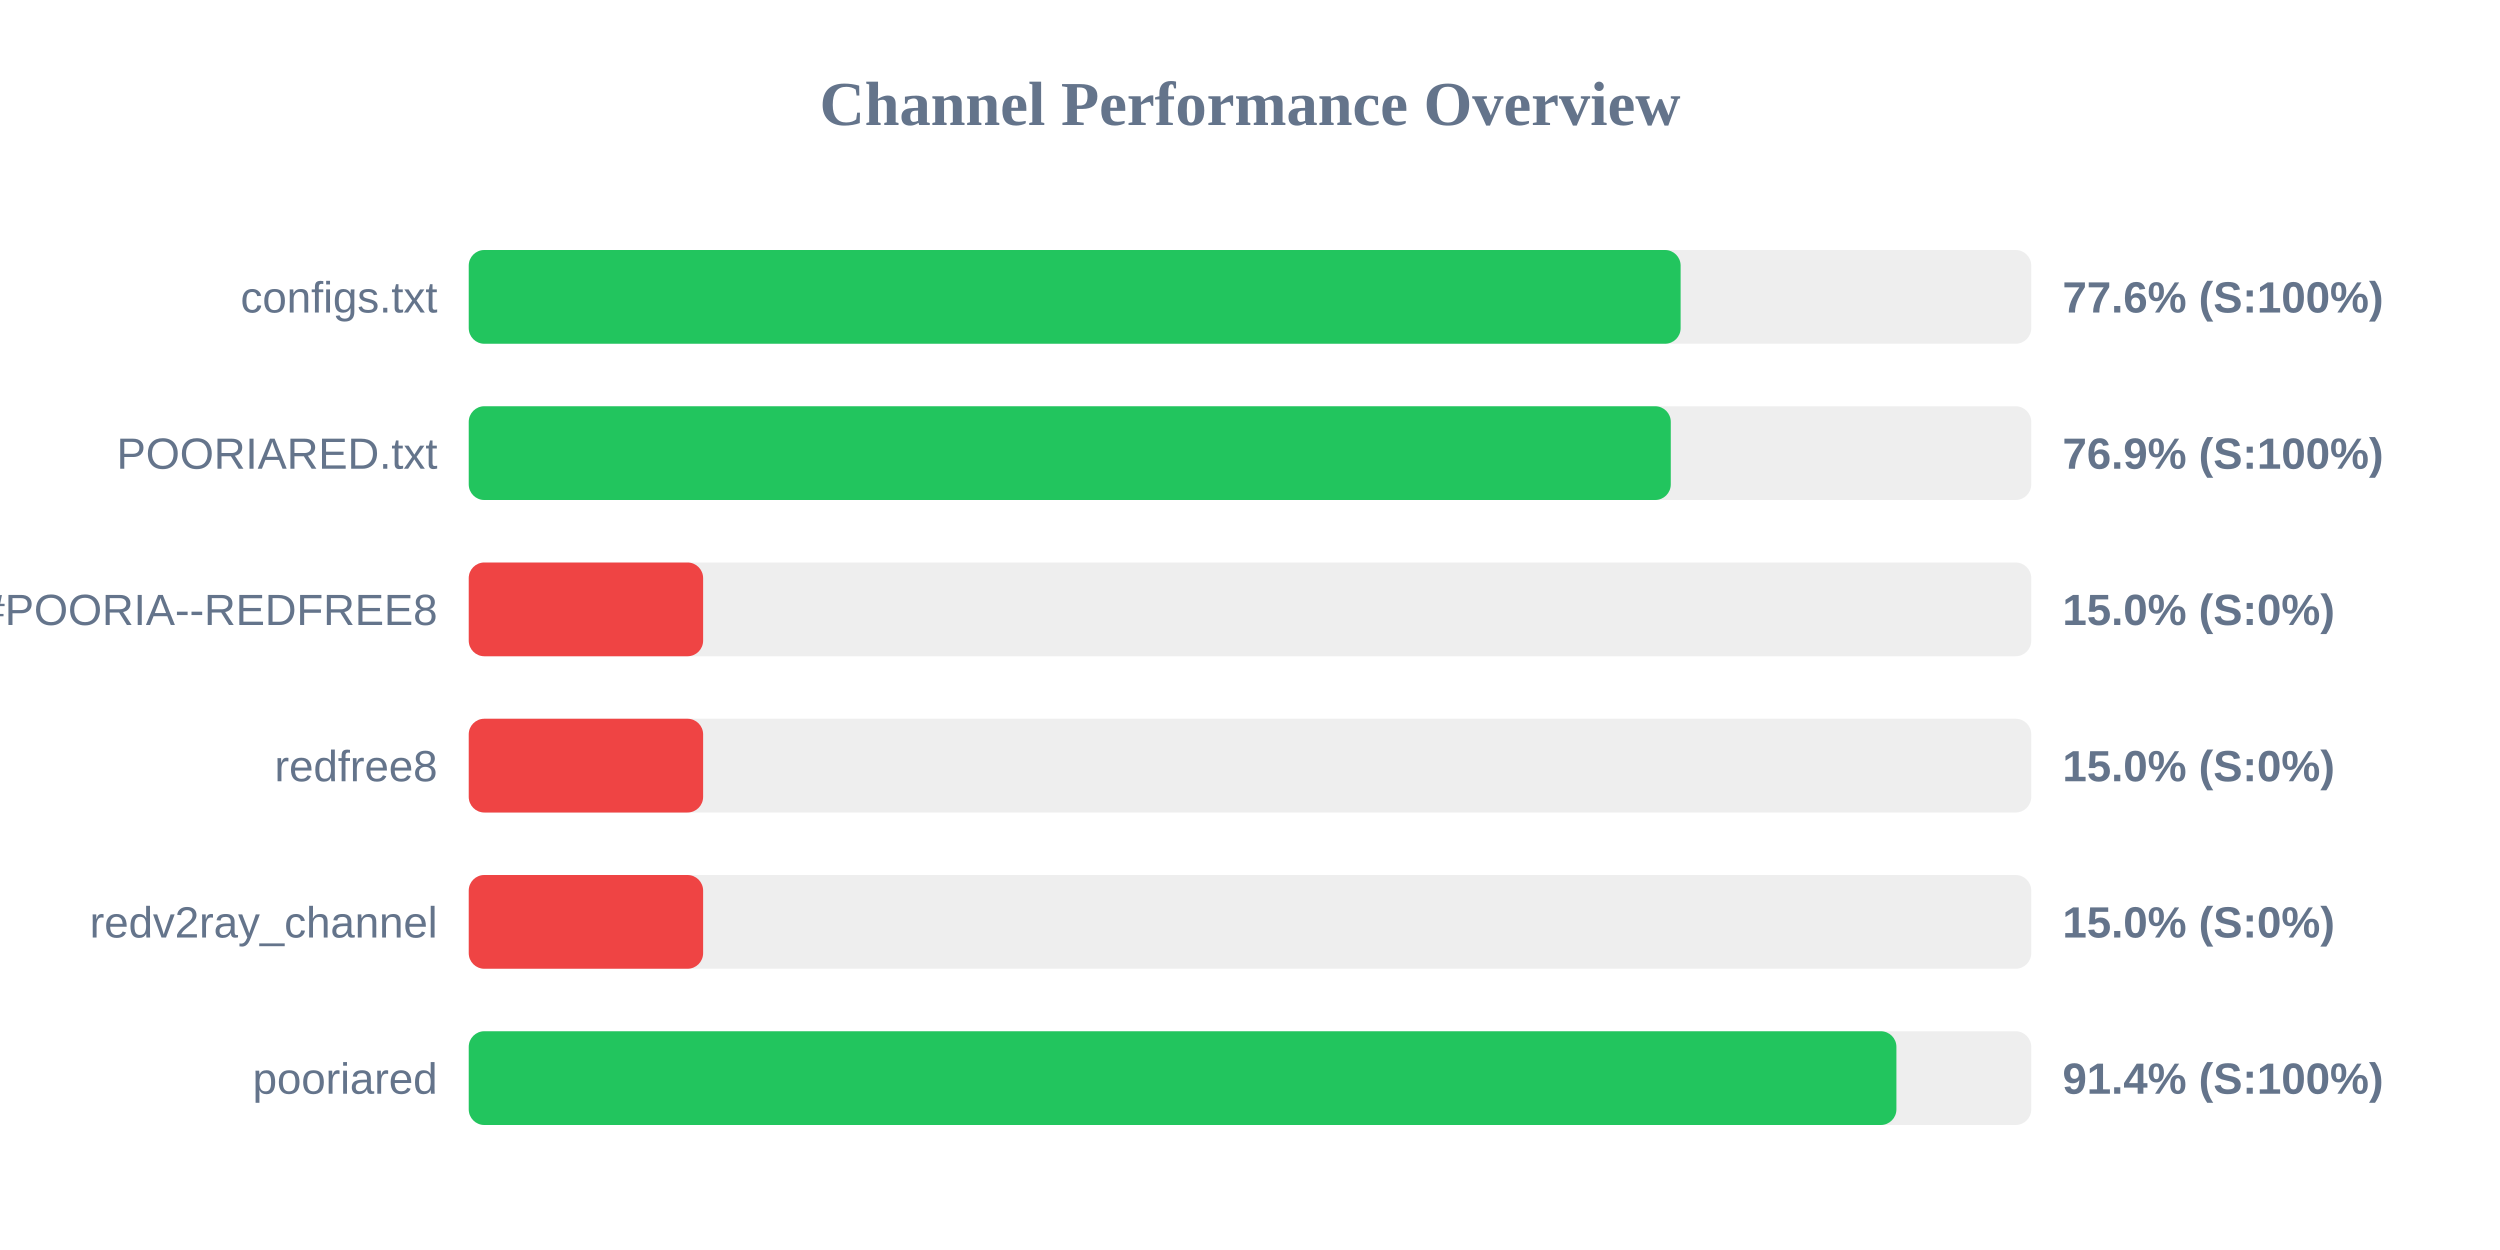
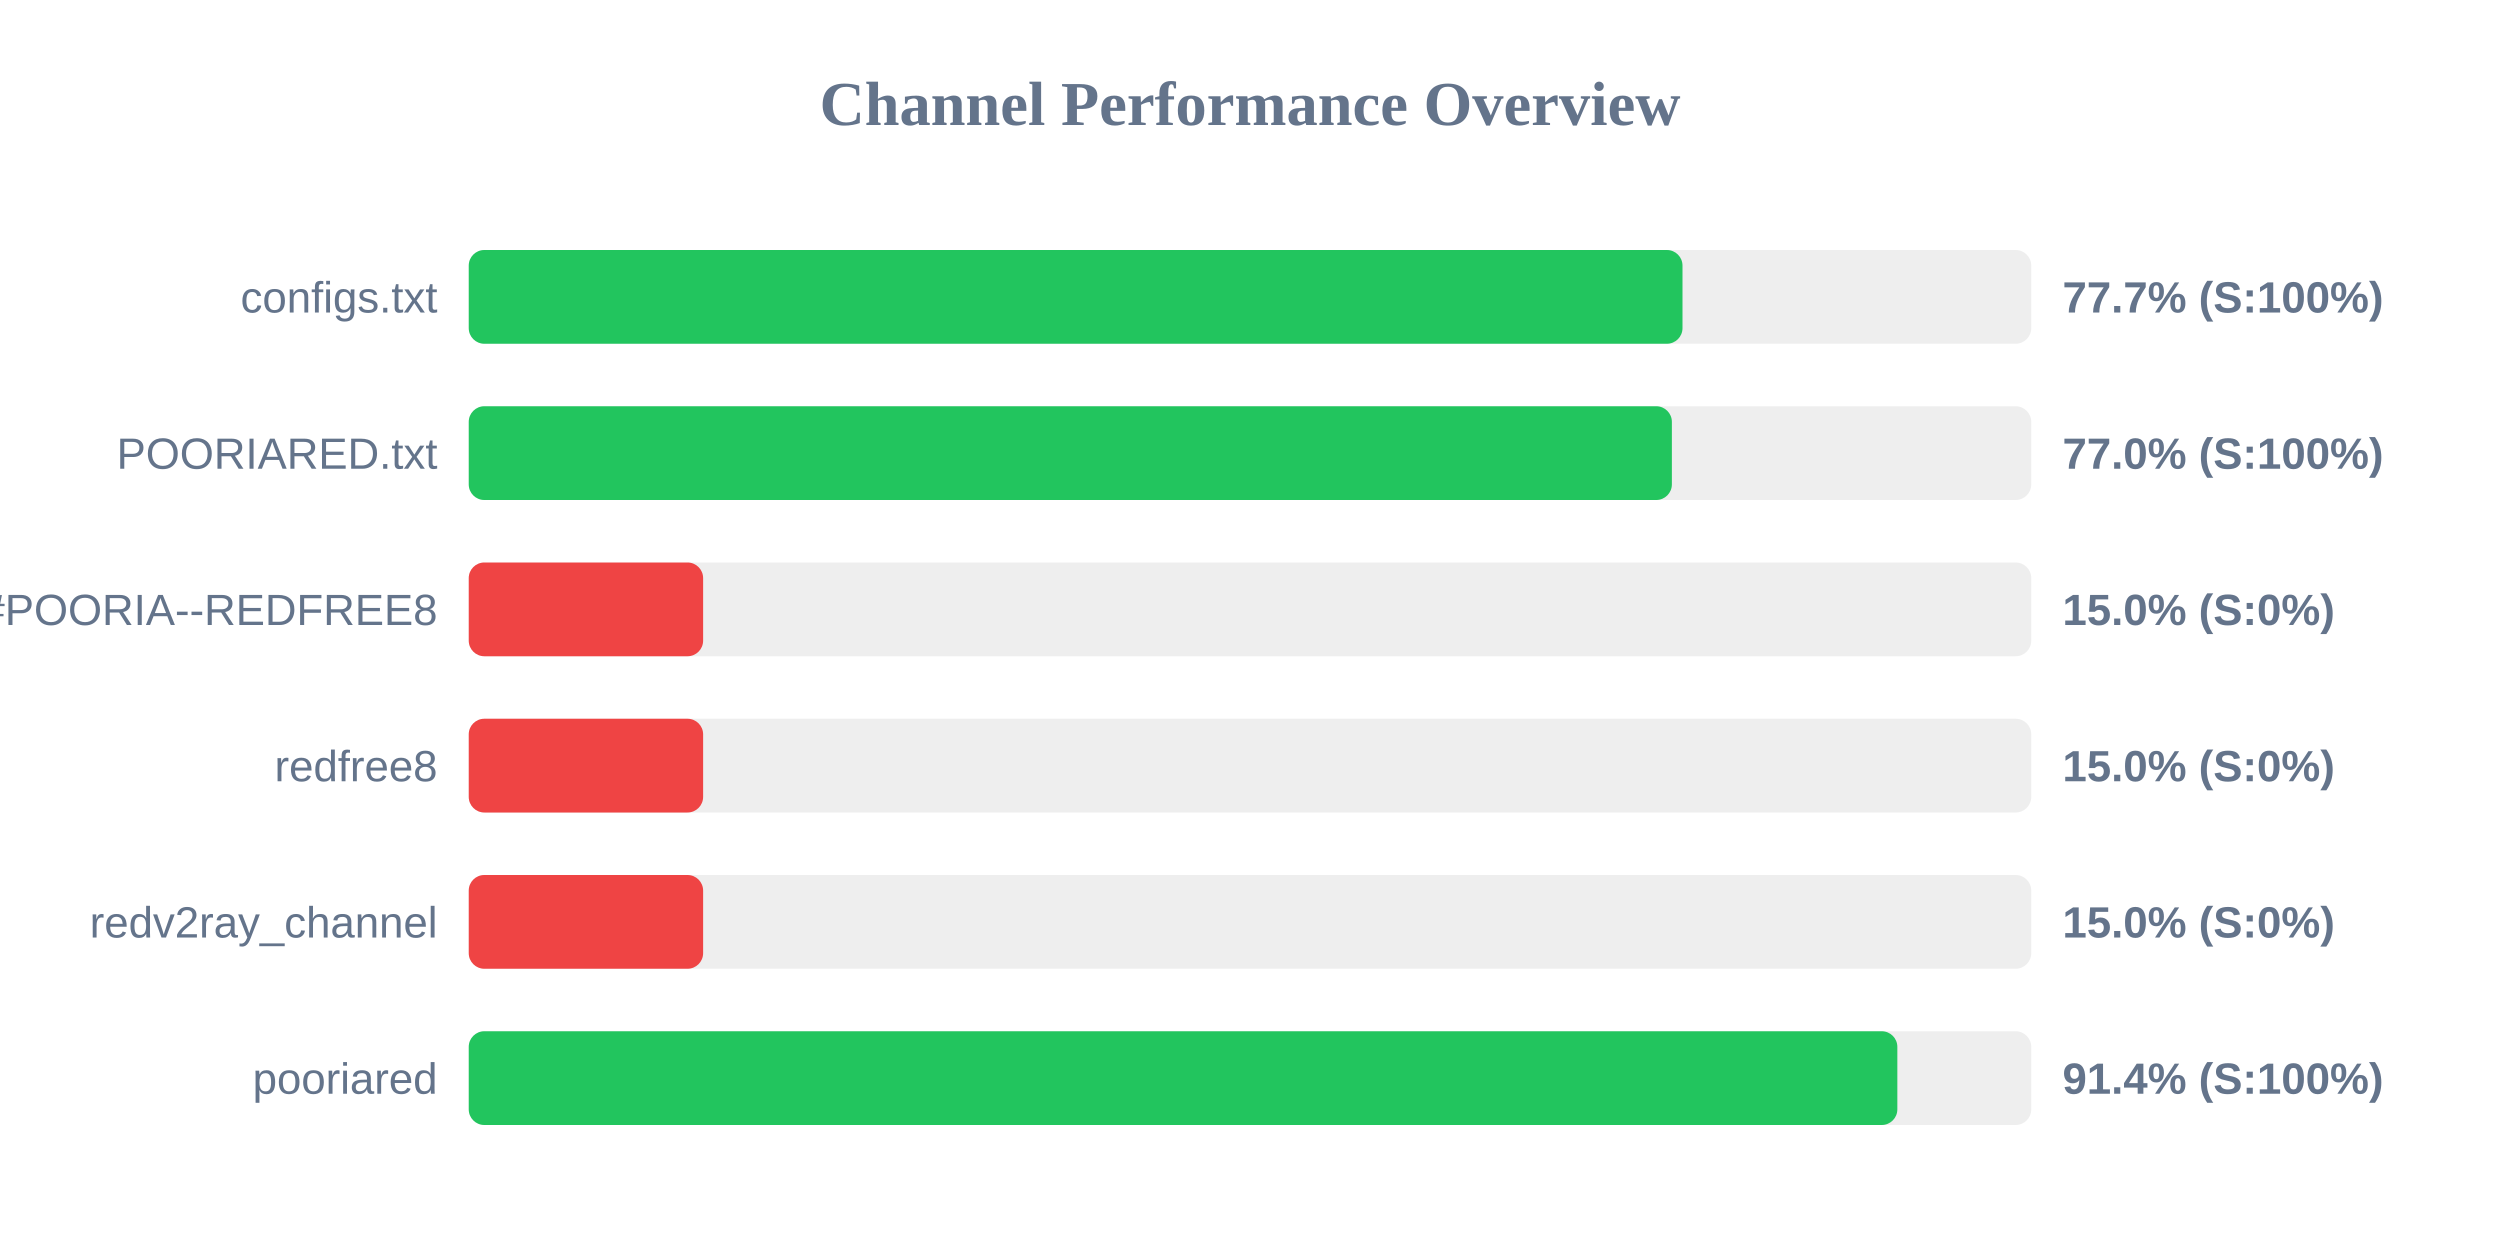
<svg xmlns="http://www.w3.org/2000/svg" width="800" height="400" version="1.1">
  <style>
        .row { font: 14px Arial; fill: #64748b; }
        .score { font: bold 14px Arial; fill: #64748b; }
    </style>
  <text x="400" y="40" text-anchor="middle" font-size="20px" font-weight="bold" fill="#64748b">Channel Performance Overview</text>
  <rect x="150" y="80" width="500" height="30" fill="#eee" rx="5" />
-   <rect x="150" y="80" width="387.8" height="30" fill="#22c55e" rx="5" />
+   <rect x="150" y="80" width="388.4" height="30" fill="#22c55e" rx="5" />
  <text x="140" y="100" text-anchor="end" class="row">configs.txt</text>
-   <text x="660" y="100" text-anchor="start" class="score">77.6% (S:100%)</text>
+   <text x="660" y="100" text-anchor="start" class="score">77.7% (S:100%)</text>
  <rect x="150" y="130" width="500" height="30" fill="#eee" rx="5" />
-   <rect x="150" y="130" width="384.65" height="30" fill="#22c55e" rx="5" />
+   <rect x="150" y="130" width="385.0" height="30" fill="#22c55e" rx="5" />
  <text x="140" y="150" text-anchor="end" class="row">POORIARED.txt</text>
-   <text x="660" y="150" text-anchor="start" class="score">76.9% (S:100%)</text>
+   <text x="660" y="150" text-anchor="start" class="score">77.0% (S:100%)</text>
  <rect x="150" y="180" width="500" height="30" fill="#eee" rx="5" />
  <rect x="150" y="180" width="75.0" height="30" fill="#ef4444" rx="5" />
  <text x="140" y="200" text-anchor="end" class="row">POORIA--REDFREE8.txt#POORIA--REDFREE8</text>
  <text x="660" y="200" text-anchor="start" class="score">15.0% (S:0%)</text>
  <rect x="150" y="230" width="500" height="30" fill="#eee" rx="5" />
  <rect x="150" y="230" width="75.0" height="30" fill="#ef4444" rx="5" />
  <text x="140" y="250" text-anchor="end" class="row">redfree8</text>
  <text x="660" y="250" text-anchor="start" class="score">15.0% (S:0%)</text>
  <rect x="150" y="280" width="500" height="30" fill="#eee" rx="5" />
  <rect x="150" y="280" width="75.0" height="30" fill="#ef4444" rx="5" />
  <text x="140" y="300" text-anchor="end" class="row">redv2ray_channel</text>
  <text x="660" y="300" text-anchor="start" class="score">15.0% (S:0%)</text>
  <rect x="150" y="330" width="500" height="30" fill="#eee" rx="5" />
-   <rect x="150" y="330" width="456.85" height="30" fill="#22c55e" rx="5" />
+   <rect x="150" y="330" width="457.15" height="30" fill="#22c55e" rx="5" />
  <text x="140" y="350" text-anchor="end" class="row">pooriared</text>
  <text x="660" y="350" text-anchor="start" class="score">91.4% (S:100%)</text>
</svg>
